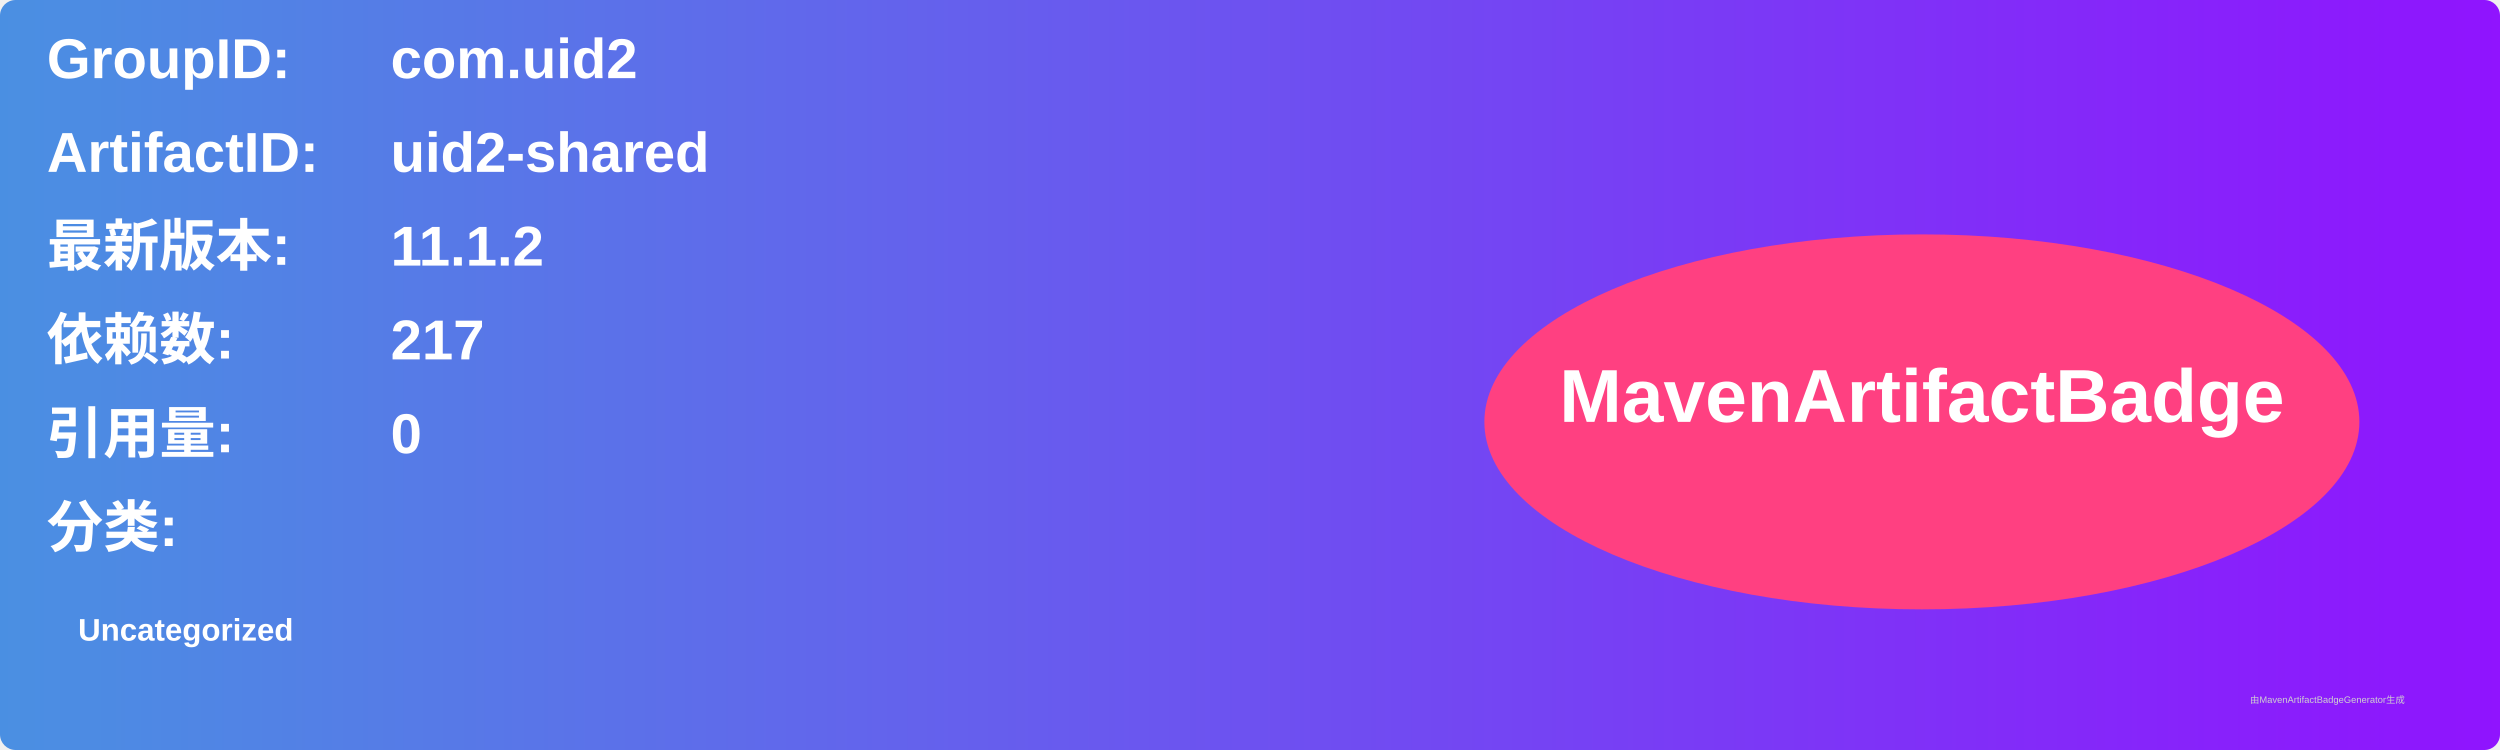
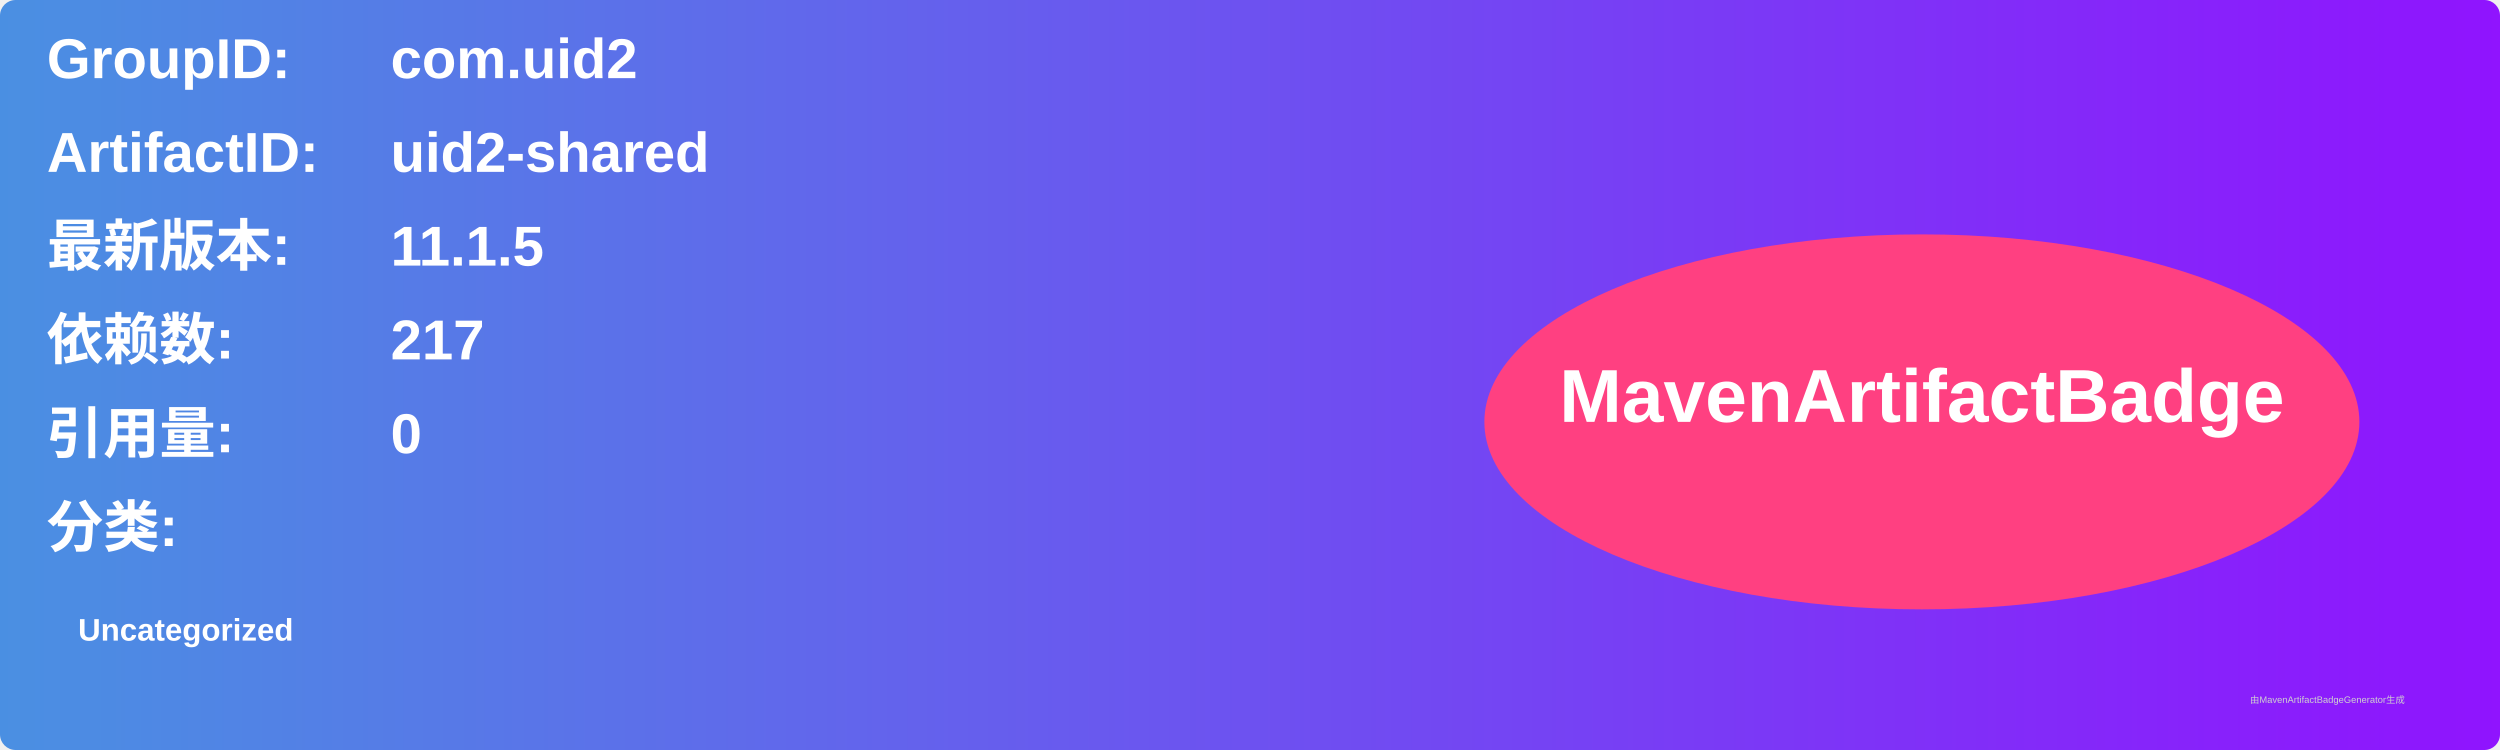
<svg xmlns="http://www.w3.org/2000/svg" width="800" height="240" viewBox="0 0 800 240">
  <linearGradient id="grad" x1="0%" y1="0%" x2="100%" y2="0%">
    <stop offset="0%" stop-color="#4a90e2" />
    <stop offset="100%" stop-color="#9013fe" />
  </linearGradient>
  <rect width="100%" height="100%" rx="5" ry="5" fill="url(#grad)" />
  <g transform="translate(15, 15)">
    <text x="0" y="10" font-family="Arial" font-size="18" fill="white" font-weight="bold" width="260">GroupID:</text>
    <text x="110" y="10" font-family="Arial" font-size="18" fill="white" font-weight="bold" width="460">com.uid2</text>
    <text x="0" y="40" font-family="Arial" font-size="18" fill="white" font-weight="bold" width="260">ArtifactID:</text>
    <text x="110" y="40" font-family="Arial" font-size="18" fill="white" font-weight="bold" width="460">uid2-shared</text>
    <text x="0" y="70" font-family="Arial" font-size="18" fill="white" font-weight="bold">最新版本:</text>
    <text x="110" y="70" font-family="Arial" font-size="18" fill="white" font-weight="bold">
-       <tspan font-weight="bold">11.1.2</tspan>
+       <tspan font-weight="bold">11.1.5</tspan>
    </text>
    <text x="0" y="100" font-family="Arial" font-size="18" fill="white" font-weight="bold">依赖数: </text>
    <text x="110" y="100" font-family="Arial" font-size="18" fill="white">
      <tspan font-weight="bold">217</tspan>
    </text>
    <text x="0" y="130" font-family="Arial" font-size="18" fill="white" font-weight="bold">引用量: </text>
    <text x="110" y="130" font-family="Arial" font-size="18" fill="white">
      <tspan font-weight="bold">0</tspan>
    </text>
    <text x="0" y="160" font-family="Arial" font-size="18" fill="white" font-weight="bold">分类:</text>
    <text x="10" y="190" font-family="Arial" font-size="10" fill="white">
      <tspan font-weight="bold">Uncategorized</tspan>
    </text>
    <ellipse cx="600" cy="120" rx="140" ry="60" fill="#ff4081" />
    <text x="600" y="120" text-anchor="middle" font-family="Arial" font-size="24" fill="white" font-weight="bold">MavenArtifactBadge</text>
  </g>
  <text x="720" y="225" font-family="Arial" font-size="3" fill="#d0d0d0">由MavenArtifactBadgeGenerator生成</text>
</svg>
